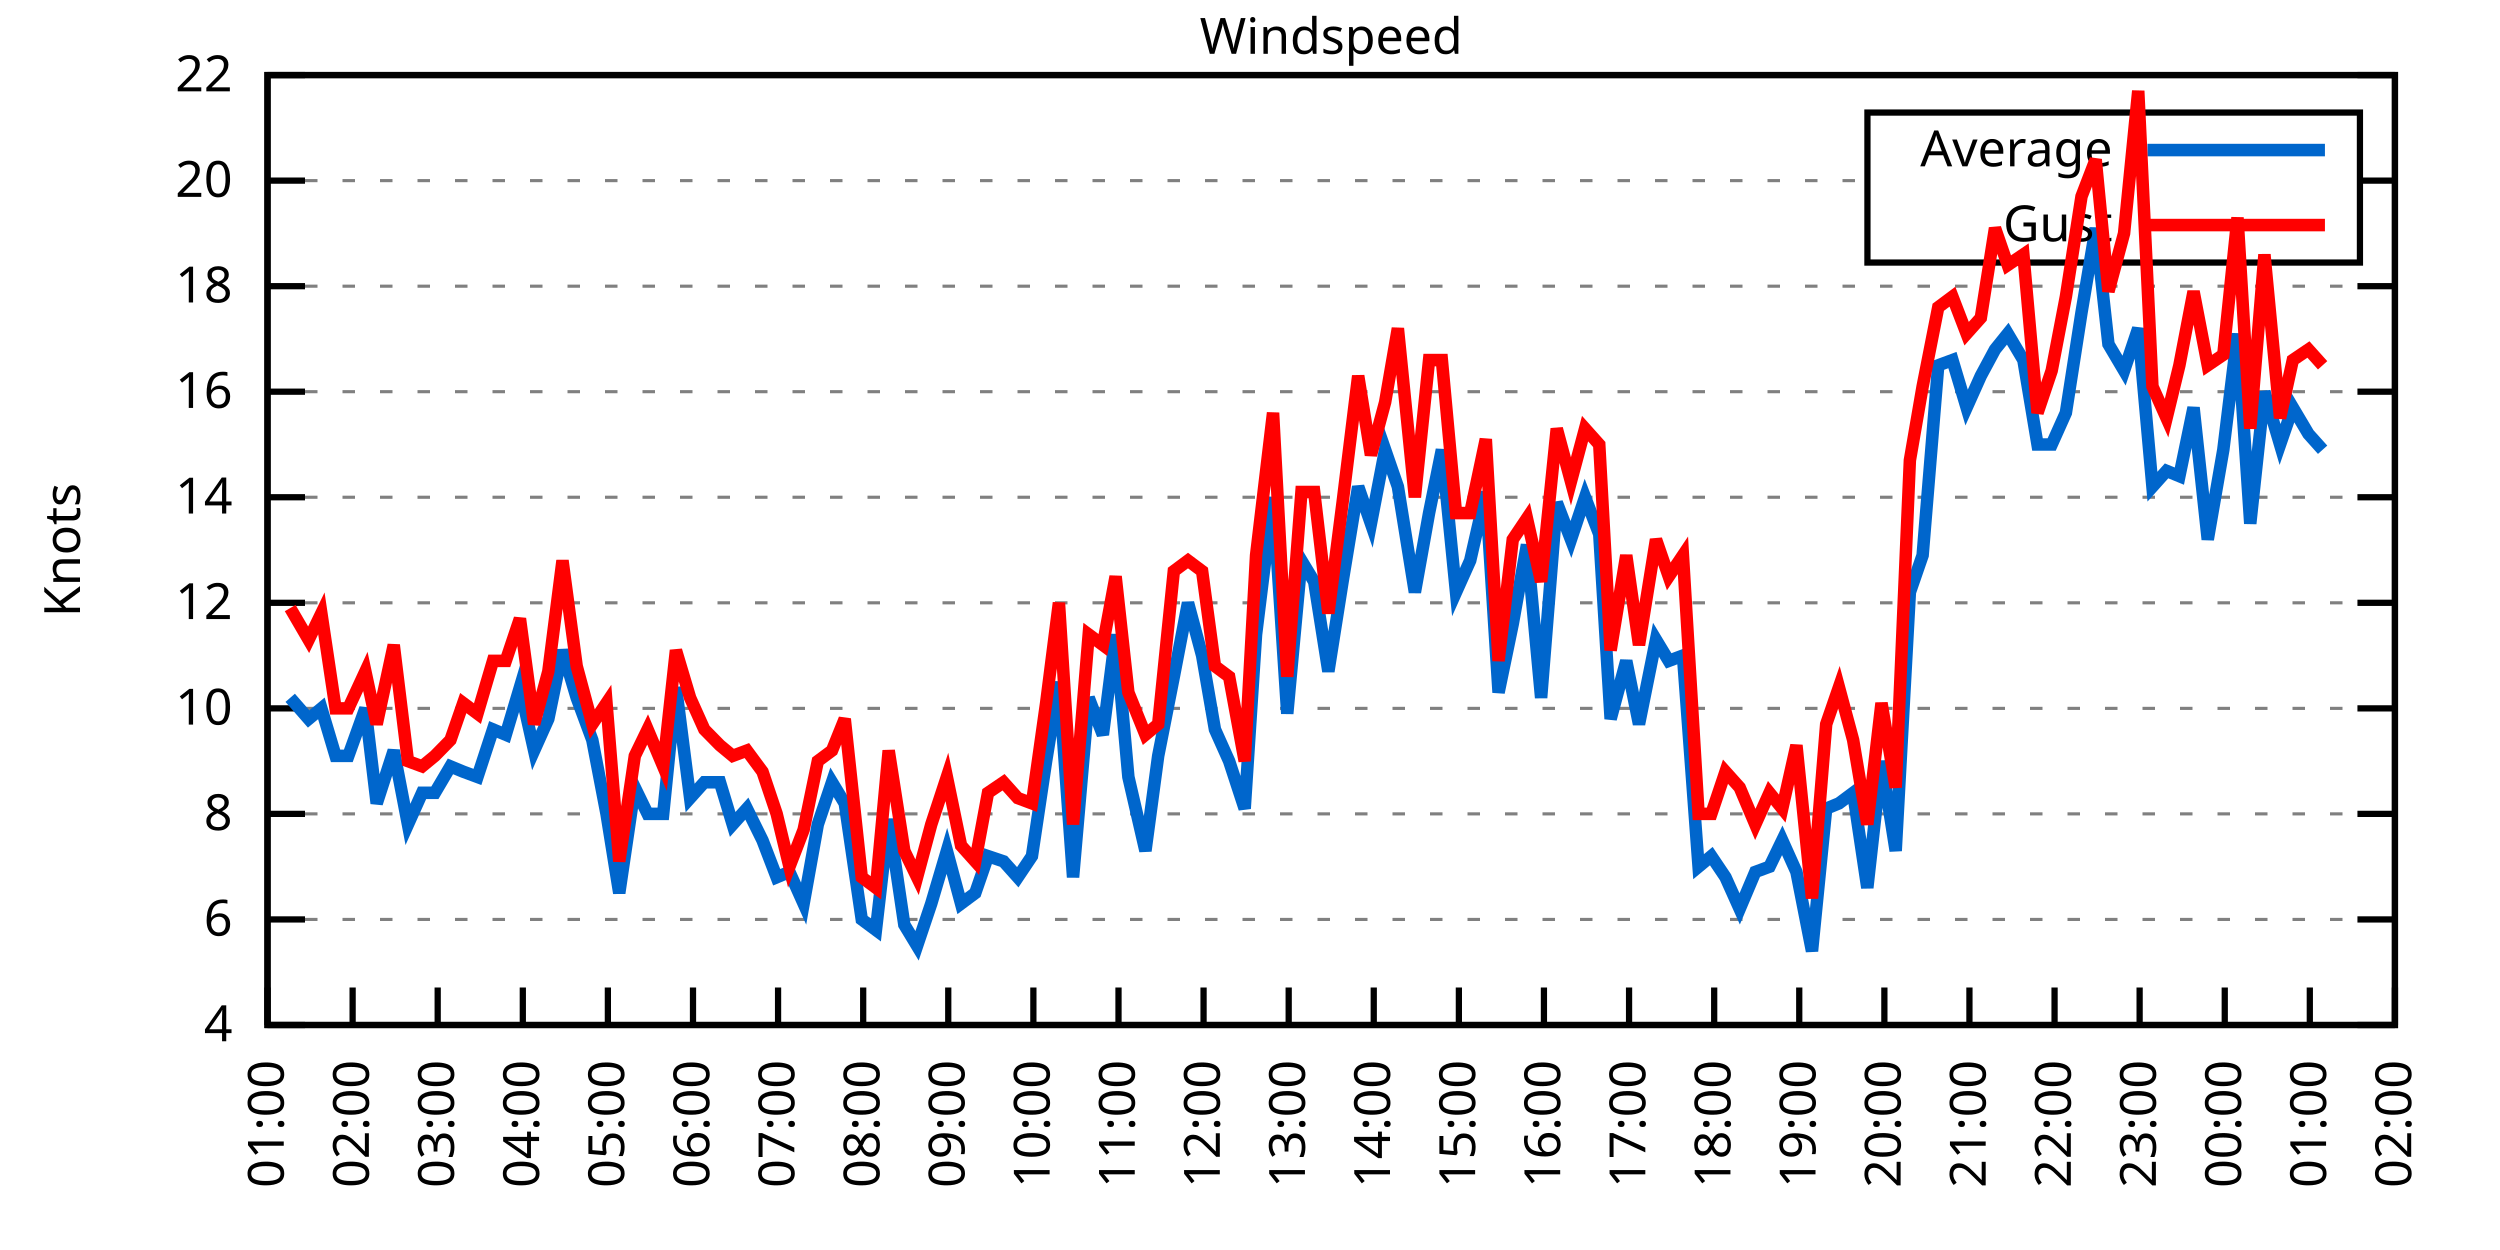
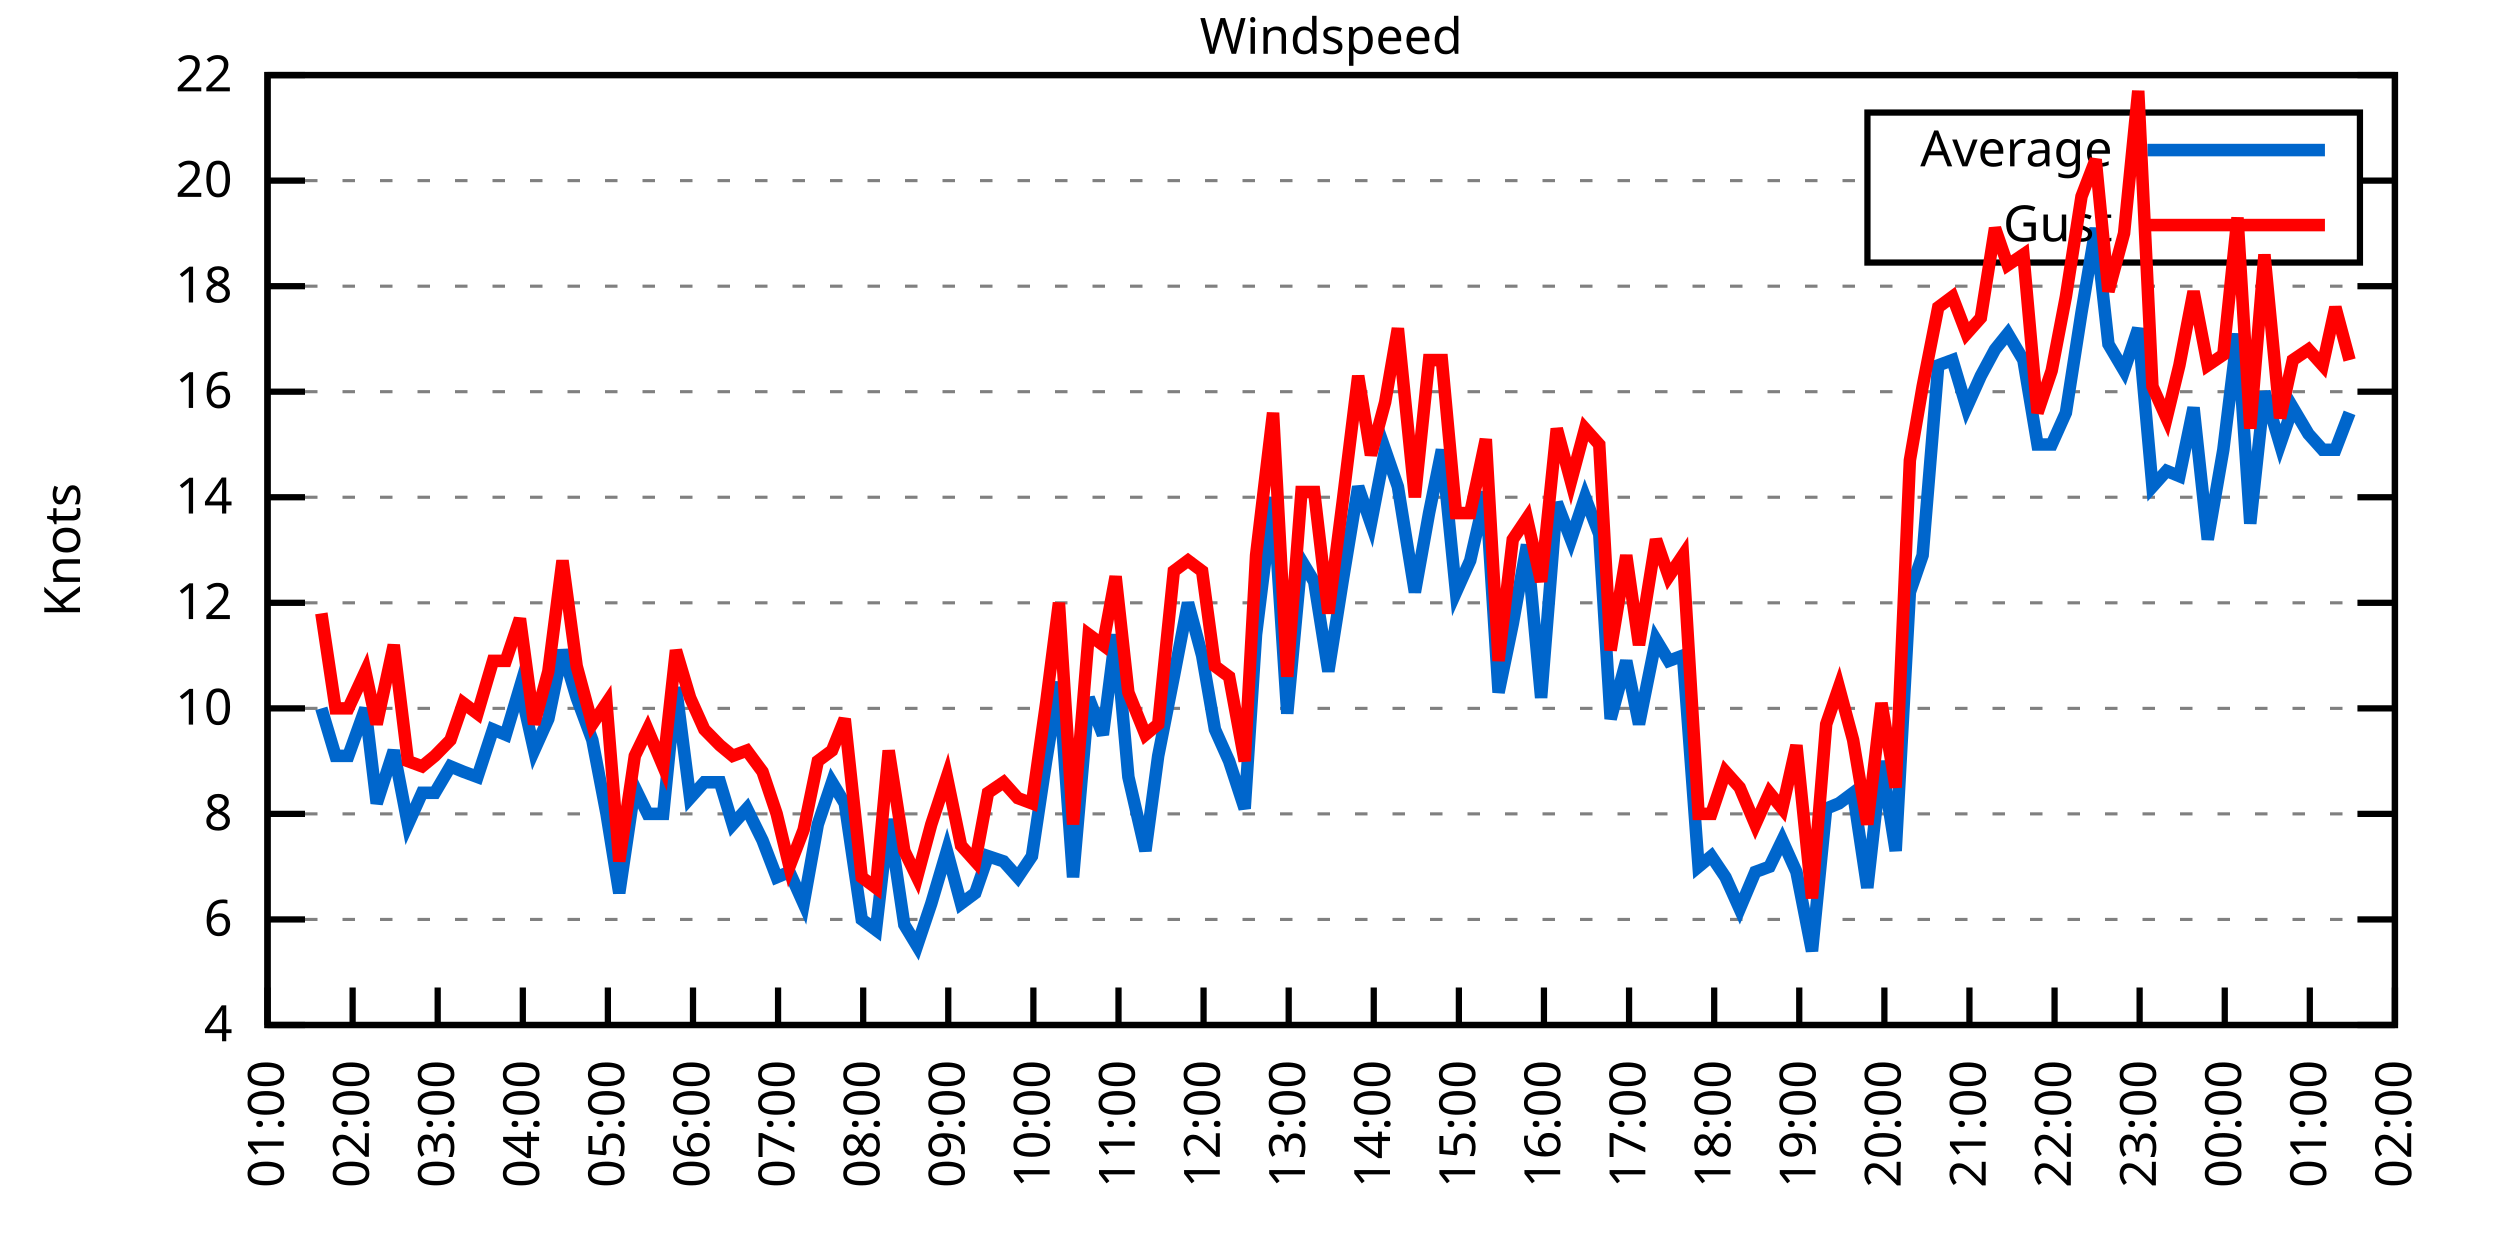
<svg xmlns="http://www.w3.org/2000/svg" xmlns:xlink="http://www.w3.org/1999/xlink" width="400" height="200" viewBox="0 0 400 200">
  <g id="gnuplot_canvas">
    <rect x="0" y="0" width="400" height="200" fill="none" />
    <defs>
      <circle id="gpDot" r="0.5" stroke-width="0.5" stroke="currentColor" />
      <path id="gpPt0" stroke-width="0.333" stroke="currentColor" d="M-1,0 h2 M0,-1 v2" />
      <path id="gpPt1" stroke-width="0.333" stroke="currentColor" d="M-1,-1 L1,1 M1,-1 L-1,1" />
      <path id="gpPt2" stroke-width="0.333" stroke="currentColor" d="M-1,0 L1,0 M0,-1 L0,1 M-1,-1 L1,1 M-1,1 L1,-1" />
      <rect id="gpPt3" stroke-width="0.333" stroke="currentColor" x="-1" y="-1" width="2" height="2" />
      <rect id="gpPt4" stroke-width="0.333" stroke="currentColor" fill="currentColor" x="-1" y="-1" width="2" height="2" />
      <circle id="gpPt5" stroke-width="0.333" stroke="currentColor" cx="0" cy="0" r="1" />
      <use xlink:href="#gpPt5" id="gpPt6" fill="currentColor" stroke="none" />
      <path id="gpPt7" stroke-width="0.333" stroke="currentColor" d="M0,-1.33 L-1.33,0.67 L1.33,0.67 z" />
      <use xlink:href="#gpPt7" id="gpPt8" fill="currentColor" stroke="none" />
      <use xlink:href="#gpPt7" id="gpPt9" stroke="currentColor" transform="rotate(180)" />
      <use xlink:href="#gpPt9" id="gpPt10" fill="currentColor" stroke="none" />
      <use xlink:href="#gpPt3" id="gpPt11" stroke="currentColor" transform="rotate(45)" />
      <use xlink:href="#gpPt11" id="gpPt12" fill="currentColor" stroke="none" />
      <path id="gpPt13" stroke-width="0.333" stroke="currentColor" d="M0,1.330 L1.265,0.411 L0.782,-1.067 L-0.782,-1.076 L-1.265,0.411 z" />
      <use xlink:href="#gpPt13" id="gpPt14" fill="currentColor" stroke="none" />
      <filter id="textbox" filterUnits="objectBoundingBox" x="0" y="0" height="1" width="1">
        <feFlood flood-color="white" flood-opacity="1" result="bgnd" />
        <feComposite in="SourceGraphic" in2="bgnd" operator="atop" />
      </filter>
      <filter id="greybox" filterUnits="objectBoundingBox" x="0" y="0" height="1" width="1">
        <feFlood flood-color="lightgrey" flood-opacity="1" result="grey" />
        <feComposite in="SourceGraphic" in2="grey" operator="atop" />
      </filter>
    </defs>
    <g fill="none" color="white" stroke="currentColor" stroke-width="1.00" stroke-linecap="butt" stroke-linejoin="miter">
</g>
    <g fill="none" color="black" stroke="currentColor" stroke-width="1.00" stroke-linecap="butt" stroke-linejoin="miter">
      <g stroke="none" shape-rendering="crispEdges">
        <polygon fill="rgb(255, 255, 255)" points="42.80,164.00 383.18,164.00 383.18,12.02 42.80,12.02 " />
      </g>
    </g>
    <g fill="none" color="black" stroke="currentColor" stroke-width="1.00" stroke-linecap="butt" stroke-linejoin="miter">
</g>
    <g fill="none" color="black" stroke="black" stroke-width="0.50" stroke-linecap="butt" stroke-linejoin="miter">
</g>
    <g fill="none" color="gray" stroke="currentColor" stroke-width="0.50" stroke-linecap="butt" stroke-linejoin="miter">
      <path stroke="gray" stroke-dasharray="2,4" class="gridline" d="M42.80,164.00 L383.19,164.00  " />
    </g>
    <g fill="none" color="gray" stroke="gray" stroke-width="1.00" stroke-linecap="butt" stroke-linejoin="miter">
</g>
    <g fill="none" color="black" stroke="currentColor" stroke-width="1.00" stroke-linecap="butt" stroke-linejoin="miter">
      <path stroke="black" d="M42.80,164.00 L48.80,164.00 M383.19,164.00 L377.19,164.00  " />
      <g transform="translate(37.20,166.60)" stroke="none" fill="black" font-family="Sans" font-size="8.00" text-anchor="end">
        <text>
          <tspan font-family="Sans"> 4</tspan>
        </text>
      </g>
    </g>
    <g fill="none" color="black" stroke="currentColor" stroke-width="1.00" stroke-linecap="butt" stroke-linejoin="miter">
</g>
    <g fill="none" color="black" stroke="black" stroke-width="0.50" stroke-linecap="butt" stroke-linejoin="miter">
</g>
    <g fill="none" color="gray" stroke="currentColor" stroke-width="0.50" stroke-linecap="butt" stroke-linejoin="miter">
      <path stroke="gray" stroke-dasharray="2,4" class="gridline" d="M42.80,147.11 L383.19,147.11  " />
    </g>
    <g fill="none" color="gray" stroke="gray" stroke-width="1.00" stroke-linecap="butt" stroke-linejoin="miter">
</g>
    <g fill="none" color="black" stroke="currentColor" stroke-width="1.00" stroke-linecap="butt" stroke-linejoin="miter">
      <path stroke="black" d="M42.80,147.11 L48.80,147.11 M383.19,147.11 L377.19,147.11  " />
      <g transform="translate(37.20,149.71)" stroke="none" fill="black" font-family="Sans" font-size="8.00" text-anchor="end">
        <text>
          <tspan font-family="Sans"> 6</tspan>
        </text>
      </g>
    </g>
    <g fill="none" color="black" stroke="currentColor" stroke-width="1.00" stroke-linecap="butt" stroke-linejoin="miter">
</g>
    <g fill="none" color="black" stroke="black" stroke-width="0.50" stroke-linecap="butt" stroke-linejoin="miter">
</g>
    <g fill="none" color="gray" stroke="currentColor" stroke-width="0.50" stroke-linecap="butt" stroke-linejoin="miter">
      <path stroke="gray" stroke-dasharray="2,4" class="gridline" d="M42.80,130.22 L383.19,130.22  " />
    </g>
    <g fill="none" color="gray" stroke="gray" stroke-width="1.00" stroke-linecap="butt" stroke-linejoin="miter">
</g>
    <g fill="none" color="black" stroke="currentColor" stroke-width="1.00" stroke-linecap="butt" stroke-linejoin="miter">
      <path stroke="black" d="M42.80,130.22 L48.80,130.22 M383.19,130.22 L377.19,130.22  " />
      <g transform="translate(37.20,132.82)" stroke="none" fill="black" font-family="Sans" font-size="8.00" text-anchor="end">
        <text>
          <tspan font-family="Sans"> 8</tspan>
        </text>
      </g>
    </g>
    <g fill="none" color="black" stroke="currentColor" stroke-width="1.00" stroke-linecap="butt" stroke-linejoin="miter">
</g>
    <g fill="none" color="black" stroke="black" stroke-width="0.50" stroke-linecap="butt" stroke-linejoin="miter">
</g>
    <g fill="none" color="gray" stroke="currentColor" stroke-width="0.50" stroke-linecap="butt" stroke-linejoin="miter">
      <path stroke="gray" stroke-dasharray="2,4" class="gridline" d="M42.80,113.34 L383.19,113.34  " />
    </g>
    <g fill="none" color="gray" stroke="gray" stroke-width="1.00" stroke-linecap="butt" stroke-linejoin="miter">
</g>
    <g fill="none" color="black" stroke="currentColor" stroke-width="1.00" stroke-linecap="butt" stroke-linejoin="miter">
      <path stroke="black" d="M42.80,113.34 L48.80,113.34 M383.19,113.34 L377.19,113.34  " />
      <g transform="translate(37.20,115.94)" stroke="none" fill="black" font-family="Sans" font-size="8.00" text-anchor="end">
        <text>
          <tspan font-family="Sans"> 10</tspan>
        </text>
      </g>
    </g>
    <g fill="none" color="black" stroke="currentColor" stroke-width="1.00" stroke-linecap="butt" stroke-linejoin="miter">
</g>
    <g fill="none" color="black" stroke="black" stroke-width="0.50" stroke-linecap="butt" stroke-linejoin="miter">
</g>
    <g fill="none" color="gray" stroke="currentColor" stroke-width="0.50" stroke-linecap="butt" stroke-linejoin="miter">
      <path stroke="gray" stroke-dasharray="2,4" class="gridline" d="M42.80,96.45 L383.19,96.45  " />
    </g>
    <g fill="none" color="gray" stroke="gray" stroke-width="1.00" stroke-linecap="butt" stroke-linejoin="miter">
</g>
    <g fill="none" color="black" stroke="currentColor" stroke-width="1.00" stroke-linecap="butt" stroke-linejoin="miter">
      <path stroke="black" d="M42.80,96.45 L48.80,96.45 M383.19,96.45 L377.19,96.45  " />
      <g transform="translate(37.20,99.05)" stroke="none" fill="black" font-family="Sans" font-size="8.00" text-anchor="end">
        <text>
          <tspan font-family="Sans"> 12</tspan>
        </text>
      </g>
    </g>
    <g fill="none" color="black" stroke="currentColor" stroke-width="1.00" stroke-linecap="butt" stroke-linejoin="miter">
</g>
    <g fill="none" color="black" stroke="black" stroke-width="0.50" stroke-linecap="butt" stroke-linejoin="miter">
</g>
    <g fill="none" color="gray" stroke="currentColor" stroke-width="0.50" stroke-linecap="butt" stroke-linejoin="miter">
      <path stroke="gray" stroke-dasharray="2,4" class="gridline" d="M42.80,79.56 L383.19,79.56  " />
    </g>
    <g fill="none" color="gray" stroke="gray" stroke-width="1.00" stroke-linecap="butt" stroke-linejoin="miter">
</g>
    <g fill="none" color="black" stroke="currentColor" stroke-width="1.00" stroke-linecap="butt" stroke-linejoin="miter">
      <path stroke="black" d="M42.80,79.56 L48.80,79.56 M383.19,79.56 L377.19,79.56  " />
      <g transform="translate(37.20,82.16)" stroke="none" fill="black" font-family="Sans" font-size="8.00" text-anchor="end">
        <text>
          <tspan font-family="Sans"> 14</tspan>
        </text>
      </g>
    </g>
    <g fill="none" color="black" stroke="currentColor" stroke-width="1.00" stroke-linecap="butt" stroke-linejoin="miter">
</g>
    <g fill="none" color="black" stroke="black" stroke-width="0.50" stroke-linecap="butt" stroke-linejoin="miter">
</g>
    <g fill="none" color="gray" stroke="currentColor" stroke-width="0.50" stroke-linecap="butt" stroke-linejoin="miter">
      <path stroke="gray" stroke-dasharray="2,4" class="gridline" d="M42.80,62.67 L383.19,62.67  " />
    </g>
    <g fill="none" color="gray" stroke="gray" stroke-width="1.00" stroke-linecap="butt" stroke-linejoin="miter">
</g>
    <g fill="none" color="black" stroke="currentColor" stroke-width="1.00" stroke-linecap="butt" stroke-linejoin="miter">
      <path stroke="black" d="M42.80,62.67 L48.80,62.67 M383.19,62.67 L377.19,62.67  " />
      <g transform="translate(37.20,65.27)" stroke="none" fill="black" font-family="Sans" font-size="8.00" text-anchor="end">
        <text>
          <tspan font-family="Sans"> 16</tspan>
        </text>
      </g>
    </g>
    <g fill="none" color="black" stroke="currentColor" stroke-width="1.00" stroke-linecap="butt" stroke-linejoin="miter">
</g>
    <g fill="none" color="black" stroke="black" stroke-width="0.50" stroke-linecap="butt" stroke-linejoin="miter">
</g>
    <g fill="none" color="gray" stroke="currentColor" stroke-width="0.50" stroke-linecap="butt" stroke-linejoin="miter">
      <path stroke="gray" stroke-dasharray="2,4" class="gridline" d="M42.80,45.79 L383.19,45.79  " />
    </g>
    <g fill="none" color="gray" stroke="gray" stroke-width="1.00" stroke-linecap="butt" stroke-linejoin="miter">
</g>
    <g fill="none" color="black" stroke="currentColor" stroke-width="1.00" stroke-linecap="butt" stroke-linejoin="miter">
      <path stroke="black" d="M42.80,45.79 L48.80,45.79 M383.19,45.79 L377.19,45.79  " />
      <g transform="translate(37.20,48.39)" stroke="none" fill="black" font-family="Sans" font-size="8.00" text-anchor="end">
        <text>
          <tspan font-family="Sans"> 18</tspan>
        </text>
      </g>
    </g>
    <g fill="none" color="black" stroke="currentColor" stroke-width="1.00" stroke-linecap="butt" stroke-linejoin="miter">
</g>
    <g fill="none" color="black" stroke="black" stroke-width="0.50" stroke-linecap="butt" stroke-linejoin="miter">
</g>
    <g fill="none" color="gray" stroke="currentColor" stroke-width="0.50" stroke-linecap="butt" stroke-linejoin="miter">
      <path stroke="gray" stroke-dasharray="2,4" class="gridline" d="M42.80,28.90 L298.79,28.90 M377.59,28.90 L383.19,28.90  " />
    </g>
    <g fill="none" color="gray" stroke="gray" stroke-width="1.00" stroke-linecap="butt" stroke-linejoin="miter">
</g>
    <g fill="none" color="black" stroke="currentColor" stroke-width="1.00" stroke-linecap="butt" stroke-linejoin="miter">
      <path stroke="black" d="M42.80,28.90 L48.80,28.90 M383.19,28.90 L377.19,28.90  " />
      <g transform="translate(37.20,31.50)" stroke="none" fill="black" font-family="Sans" font-size="8.00" text-anchor="end">
        <text>
          <tspan font-family="Sans"> 20</tspan>
        </text>
      </g>
    </g>
    <g fill="none" color="black" stroke="currentColor" stroke-width="1.00" stroke-linecap="butt" stroke-linejoin="miter">
</g>
    <g fill="none" color="black" stroke="black" stroke-width="0.50" stroke-linecap="butt" stroke-linejoin="miter">
</g>
    <g fill="none" color="gray" stroke="currentColor" stroke-width="0.50" stroke-linecap="butt" stroke-linejoin="miter">
      <path stroke="gray" stroke-dasharray="2,4" class="gridline" d="M42.80,12.01 L383.19,12.01  " />
    </g>
    <g fill="none" color="gray" stroke="gray" stroke-width="1.00" stroke-linecap="butt" stroke-linejoin="miter">
</g>
    <g fill="none" color="black" stroke="currentColor" stroke-width="1.00" stroke-linecap="butt" stroke-linejoin="miter">
      <path stroke="black" d="M42.80,12.01 L48.80,12.01 M383.19,12.01 L377.19,12.01  " />
      <g transform="translate(37.20,14.61)" stroke="none" fill="black" font-family="Sans" font-size="8.00" text-anchor="end">
        <text>
          <tspan font-family="Sans"> 22</tspan>
        </text>
      </g>
    </g>
    <g fill="none" color="black" stroke="currentColor" stroke-width="1.00" stroke-linecap="butt" stroke-linejoin="miter">
      <path stroke="black" d="M42.80,164.00 L42.80,158.00  " />
      <g transform="translate(45.40,169.60) rotate(270.00)" stroke="none" fill="black" font-family="Sans" font-size="8.00" text-anchor="end">
        <text>
          <tspan font-family="Sans">01:00</tspan>
        </text>
      </g>
    </g>
    <g fill="none" color="black" stroke="currentColor" stroke-width="1.00" stroke-linecap="butt" stroke-linejoin="miter">
      <path stroke="black" d="M56.42,164.00 L56.42,158.00  " />
      <g transform="translate(59.02,169.60) rotate(270.00)" stroke="none" fill="black" font-family="Sans" font-size="8.00" text-anchor="end">
        <text>
          <tspan font-family="Sans">02:00</tspan>
        </text>
      </g>
    </g>
    <g fill="none" color="black" stroke="currentColor" stroke-width="1.00" stroke-linecap="butt" stroke-linejoin="miter">
      <path stroke="black" d="M70.03,164.00 L70.03,158.00  " />
      <g transform="translate(72.63,169.60) rotate(270.00)" stroke="none" fill="black" font-family="Sans" font-size="8.00" text-anchor="end">
        <text>
          <tspan font-family="Sans">03:00</tspan>
        </text>
      </g>
    </g>
    <g fill="none" color="black" stroke="currentColor" stroke-width="1.00" stroke-linecap="butt" stroke-linejoin="miter">
      <path stroke="black" d="M83.65,164.00 L83.65,158.00  " />
      <g transform="translate(86.25,169.60) rotate(270.00)" stroke="none" fill="black" font-family="Sans" font-size="8.00" text-anchor="end">
        <text>
          <tspan font-family="Sans">04:00</tspan>
        </text>
      </g>
    </g>
    <g fill="none" color="black" stroke="currentColor" stroke-width="1.00" stroke-linecap="butt" stroke-linejoin="miter">
      <path stroke="black" d="M97.26,164.00 L97.26,158.00  " />
      <g transform="translate(99.86,169.60) rotate(270.00)" stroke="none" fill="black" font-family="Sans" font-size="8.00" text-anchor="end">
        <text>
          <tspan font-family="Sans">05:00</tspan>
        </text>
      </g>
    </g>
    <g fill="none" color="black" stroke="currentColor" stroke-width="1.00" stroke-linecap="butt" stroke-linejoin="miter">
      <path stroke="black" d="M110.88,164.00 L110.88,158.00  " />
      <g transform="translate(113.48,169.60) rotate(270.00)" stroke="none" fill="black" font-family="Sans" font-size="8.00" text-anchor="end">
        <text>
          <tspan font-family="Sans">06:00</tspan>
        </text>
      </g>
    </g>
    <g fill="none" color="black" stroke="currentColor" stroke-width="1.00" stroke-linecap="butt" stroke-linejoin="miter">
      <path stroke="black" d="M124.49,164.00 L124.49,158.00  " />
      <g transform="translate(127.09,169.60) rotate(270.00)" stroke="none" fill="black" font-family="Sans" font-size="8.00" text-anchor="end">
        <text>
          <tspan font-family="Sans">07:00</tspan>
        </text>
      </g>
    </g>
    <g fill="none" color="black" stroke="currentColor" stroke-width="1.00" stroke-linecap="butt" stroke-linejoin="miter">
      <path stroke="black" d="M138.11,164.00 L138.11,158.00  " />
      <g transform="translate(140.71,169.60) rotate(270.00)" stroke="none" fill="black" font-family="Sans" font-size="8.00" text-anchor="end">
        <text>
          <tspan font-family="Sans">08:00</tspan>
        </text>
      </g>
    </g>
    <g fill="none" color="black" stroke="currentColor" stroke-width="1.00" stroke-linecap="butt" stroke-linejoin="miter">
      <path stroke="black" d="M151.72,164.00 L151.72,158.00  " />
      <g transform="translate(154.32,169.60) rotate(270.00)" stroke="none" fill="black" font-family="Sans" font-size="8.00" text-anchor="end">
        <text>
          <tspan font-family="Sans">09:00</tspan>
        </text>
      </g>
    </g>
    <g fill="none" color="black" stroke="currentColor" stroke-width="1.00" stroke-linecap="butt" stroke-linejoin="miter">
      <path stroke="black" d="M165.34,164.00 L165.34,158.00  " />
      <g transform="translate(167.94,169.60) rotate(270.00)" stroke="none" fill="black" font-family="Sans" font-size="8.00" text-anchor="end">
        <text>
          <tspan font-family="Sans">10:00</tspan>
        </text>
      </g>
    </g>
    <g fill="none" color="black" stroke="currentColor" stroke-width="1.00" stroke-linecap="butt" stroke-linejoin="miter">
      <path stroke="black" d="M178.96,164.00 L178.96,158.00  " />
      <g transform="translate(181.56,169.60) rotate(270.00)" stroke="none" fill="black" font-family="Sans" font-size="8.00" text-anchor="end">
        <text>
          <tspan font-family="Sans">11:00</tspan>
        </text>
      </g>
    </g>
    <g fill="none" color="black" stroke="currentColor" stroke-width="1.00" stroke-linecap="butt" stroke-linejoin="miter">
      <path stroke="black" d="M192.57,164.00 L192.57,158.00  " />
      <g transform="translate(195.17,169.60) rotate(270.00)" stroke="none" fill="black" font-family="Sans" font-size="8.00" text-anchor="end">
        <text>
          <tspan font-family="Sans">12:00</tspan>
        </text>
      </g>
    </g>
    <g fill="none" color="black" stroke="currentColor" stroke-width="1.00" stroke-linecap="butt" stroke-linejoin="miter">
      <path stroke="black" d="M206.19,164.00 L206.19,158.00  " />
      <g transform="translate(208.79,169.60) rotate(270.00)" stroke="none" fill="black" font-family="Sans" font-size="8.00" text-anchor="end">
        <text>
          <tspan font-family="Sans">13:00</tspan>
        </text>
      </g>
    </g>
    <g fill="none" color="black" stroke="currentColor" stroke-width="1.00" stroke-linecap="butt" stroke-linejoin="miter">
      <path stroke="black" d="M219.80,164.00 L219.80,158.00  " />
      <g transform="translate(222.40,169.60) rotate(270.00)" stroke="none" fill="black" font-family="Sans" font-size="8.00" text-anchor="end">
        <text>
          <tspan font-family="Sans">14:00</tspan>
        </text>
      </g>
    </g>
    <g fill="none" color="black" stroke="currentColor" stroke-width="1.00" stroke-linecap="butt" stroke-linejoin="miter">
      <path stroke="black" d="M233.42,164.00 L233.42,158.00  " />
      <g transform="translate(236.02,169.60) rotate(270.00)" stroke="none" fill="black" font-family="Sans" font-size="8.00" text-anchor="end">
        <text>
          <tspan font-family="Sans">15:00</tspan>
        </text>
      </g>
    </g>
    <g fill="none" color="black" stroke="currentColor" stroke-width="1.00" stroke-linecap="butt" stroke-linejoin="miter">
      <path stroke="black" d="M247.03,164.00 L247.03,158.00  " />
      <g transform="translate(249.63,169.60) rotate(270.00)" stroke="none" fill="black" font-family="Sans" font-size="8.00" text-anchor="end">
        <text>
          <tspan font-family="Sans">16:00</tspan>
        </text>
      </g>
    </g>
    <g fill="none" color="black" stroke="currentColor" stroke-width="1.00" stroke-linecap="butt" stroke-linejoin="miter">
      <path stroke="black" d="M260.65,164.00 L260.65,158.00  " />
      <g transform="translate(263.25,169.60) rotate(270.00)" stroke="none" fill="black" font-family="Sans" font-size="8.00" text-anchor="end">
        <text>
          <tspan font-family="Sans">17:00</tspan>
        </text>
      </g>
    </g>
    <g fill="none" color="black" stroke="currentColor" stroke-width="1.00" stroke-linecap="butt" stroke-linejoin="miter">
      <path stroke="black" d="M274.27,164.00 L274.27,158.00  " />
      <g transform="translate(276.87,169.60) rotate(270.00)" stroke="none" fill="black" font-family="Sans" font-size="8.00" text-anchor="end">
        <text>
          <tspan font-family="Sans">18:00</tspan>
        </text>
      </g>
    </g>
    <g fill="none" color="black" stroke="currentColor" stroke-width="1.00" stroke-linecap="butt" stroke-linejoin="miter">
      <path stroke="black" d="M287.88,164.00 L287.88,158.00  " />
      <g transform="translate(290.48,169.60) rotate(270.00)" stroke="none" fill="black" font-family="Sans" font-size="8.00" text-anchor="end">
        <text>
          <tspan font-family="Sans">19:00</tspan>
        </text>
      </g>
    </g>
    <g fill="none" color="black" stroke="currentColor" stroke-width="1.00" stroke-linecap="butt" stroke-linejoin="miter">
      <path stroke="black" d="M301.50,164.00 L301.50,158.00  " />
      <g transform="translate(304.10,169.60) rotate(270.00)" stroke="none" fill="black" font-family="Sans" font-size="8.00" text-anchor="end">
        <text>
          <tspan font-family="Sans">20:00</tspan>
        </text>
      </g>
    </g>
    <g fill="none" color="black" stroke="currentColor" stroke-width="1.00" stroke-linecap="butt" stroke-linejoin="miter">
      <path stroke="black" d="M315.11,164.00 L315.11,158.00  " />
      <g transform="translate(317.71,169.60) rotate(270.00)" stroke="none" fill="black" font-family="Sans" font-size="8.00" text-anchor="end">
        <text>
          <tspan font-family="Sans">21:00</tspan>
        </text>
      </g>
    </g>
    <g fill="none" color="black" stroke="currentColor" stroke-width="1.00" stroke-linecap="butt" stroke-linejoin="miter">
      <path stroke="black" d="M328.73,164.00 L328.73,158.00  " />
      <g transform="translate(331.33,169.60) rotate(270.00)" stroke="none" fill="black" font-family="Sans" font-size="8.00" text-anchor="end">
        <text>
          <tspan font-family="Sans">22:00</tspan>
        </text>
      </g>
    </g>
    <g fill="none" color="black" stroke="currentColor" stroke-width="1.00" stroke-linecap="butt" stroke-linejoin="miter">
      <path stroke="black" d="M342.34,164.00 L342.34,158.00  " />
      <g transform="translate(344.94,169.60) rotate(270.00)" stroke="none" fill="black" font-family="Sans" font-size="8.00" text-anchor="end">
        <text>
          <tspan font-family="Sans">23:00</tspan>
        </text>
      </g>
    </g>
    <g fill="none" color="black" stroke="currentColor" stroke-width="1.00" stroke-linecap="butt" stroke-linejoin="miter">
      <path stroke="black" d="M355.96,164.00 L355.96,158.00  " />
      <g transform="translate(358.56,169.60) rotate(270.00)" stroke="none" fill="black" font-family="Sans" font-size="8.00" text-anchor="end">
        <text>
          <tspan font-family="Sans">00:00</tspan>
        </text>
      </g>
    </g>
    <g fill="none" color="black" stroke="currentColor" stroke-width="1.00" stroke-linecap="butt" stroke-linejoin="miter">
      <path stroke="black" d="M369.57,164.00 L369.57,158.00  " />
      <g transform="translate(372.17,169.60) rotate(270.00)" stroke="none" fill="black" font-family="Sans" font-size="8.00" text-anchor="end">
        <text>
          <tspan font-family="Sans">01:00</tspan>
        </text>
      </g>
    </g>
    <g fill="none" color="black" stroke="currentColor" stroke-width="1.00" stroke-linecap="butt" stroke-linejoin="miter">
      <path stroke="black" d="M383.19,164.00 L383.19,158.00  " />
      <g transform="translate(385.79,169.60) rotate(270.00)" stroke="none" fill="black" font-family="Sans" font-size="8.00" text-anchor="end">
        <text>
          <tspan font-family="Sans">02:00</tspan>
        </text>
      </g>
    </g>
    <g fill="none" color="black" stroke="currentColor" stroke-width="1.00" stroke-linecap="butt" stroke-linejoin="miter">
</g>
    <g fill="none" color="black" stroke="currentColor" stroke-width="1.00" stroke-linecap="butt" stroke-linejoin="miter">
      <path stroke="black" d="M42.80,12.01 L42.80,164.00 L383.19,164.00 L383.19,12.01 L42.80,12.01 Z  " />
    </g>
    <g fill="none" color="black" stroke="currentColor" stroke-width="1.00" stroke-linecap="butt" stroke-linejoin="miter">
</g>
    <g fill="none" color="black" stroke="currentColor" stroke-width="1.00" stroke-linecap="butt" stroke-linejoin="miter">
      <path stroke="black" d="M298.79,42.01 L298.79,18.01 L377.59,18.01 L377.59,42.01 L298.79,42.01 Z  " />
    </g>
    <g id="Windspeed_plot_1">
      <g fill="none" color="white" stroke="black" stroke-width="2.00" stroke-linecap="butt" stroke-linejoin="miter">
</g>
      <g fill="none" color="black" stroke="currentColor" stroke-width="2.00" stroke-linecap="butt" stroke-linejoin="miter">
        <g transform="translate(337.99,26.61)" stroke="none" fill="black" font-family="Sans" font-size="8.00" text-anchor="end">
          <text>
            <tspan font-family="Sans">Average</tspan>
          </text>
        </g>
      </g>
      <g fill="none" color="black" stroke="currentColor" stroke-width="2.00" stroke-linecap="butt" stroke-linejoin="miter">
-         <path stroke="rgb(  0, 102, 204)" d="M343.59,24.01 L371.99,24.01 M46.43,111.65 L49.38,115.03 L51.42,113.34 L53.69,120.94 L55.73,120.94 L58.46,113.34   L60.27,128.54 L63.00,120.09 L65.27,131.91 L67.54,126.85 L69.58,126.85 L72.07,122.62 L74.12,123.47 L76.39,124.31   L78.88,116.71 L80.92,117.56 L83.19,109.96 L85.46,120.09 L87.73,115.03 L90.00,104.05 L92.27,111.65 L94.77,118.40   L97.04,130.22 L99.08,142.89 L101.57,126.00 L103.62,130.22 L106.11,130.22 L108.15,109.96 L110.42,127.69 L112.69,125.16   L115.19,125.16 L117.23,131.91 L119.50,129.38 L122.00,134.45 L124.27,140.36 L126.31,139.51 L128.58,144.58 L130.85,131.91   L133.12,125.16 L135.16,128.54 L137.88,147.11 L140.15,148.80 L142.19,131.07 L144.69,147.96 L146.73,151.33 L149.00,144.58   L151.50,136.14 L153.77,144.58 L156.04,142.89 L158.08,136.98 L160.57,137.82 L162.84,140.36 L165.11,136.98 L167.38,121.78   L169.43,109.11 L171.69,140.36 L174.19,111.65 L176.46,117.56 L178.50,101.52 L180.54,124.31 L183.27,136.14 L185.31,120.94   L187.81,108.27 L190.08,96.45 L192.34,104.89 L194.39,116.71 L196.66,121.78 L199.15,129.38 L200.97,101.52 L203.69,79.56   L205.96,114.18 L208.23,89.69 L210.27,93.07 L212.54,107.43 L214.81,93.07 L217.31,77.87 L219.35,83.78 L221.62,71.96   L223.66,77.87 L226.38,94.76 L228.65,82.09 L230.70,71.96 L232.96,94.76 L235.23,89.69 L237.73,78.72 L239.77,110.80   L242.04,99.83 L244.31,87.16 L246.58,111.65 L249.08,80.41 L251.35,86.32 L253.61,79.56 L255.88,85.47 L257.70,115.03   L260.20,105.74 L262.24,115.87 L264.96,102.36 L267.00,105.74 L269.27,104.89 L271.77,138.67 L273.81,136.98 L276.08,140.36   L278.35,145.42 L280.85,139.51 L283.12,138.67 L285.16,134.45 L287.43,139.51 L289.92,152.18 L292.19,129.38 L294.23,128.54   L296.50,126.85 L298.77,142.05 L301.04,121.78 L303.31,136.14 L305.58,94.76 L307.62,88.85 L310.12,58.45 L312.39,57.61   L314.66,65.21 L316.93,60.14 L319.20,55.92 L321.24,53.39 L323.74,57.61 L326.00,71.12 L328.27,71.12 L330.54,66.05   L333.04,50.01 L335.31,36.50 L337.35,55.07 L339.85,59.30 L342.12,52.54 L344.39,77.87 L346.65,75.34 L348.70,76.18   L350.97,65.21 L353.24,86.32 L355.73,71.96 L358.00,53.39 L360.04,83.78 L362.31,62.67 L364.81,71.12 L366.85,65.21   L369.35,69.43 L371.62,71.96  " />
+         <path stroke="rgb(  0, 102, 204)" d="M343.59,24.01 L371.99,24.01 M51.42,113.34 L53.69,120.94 L55.73,120.94 L58.46,113.34 L60.27,128.54 L63.00,120.09   L65.27,131.91 L67.54,126.85 L69.58,126.85 L72.07,122.62 L74.12,123.47 L76.39,124.31 L78.88,116.71 L80.92,117.56   L83.19,109.96 L85.46,120.09 L87.73,115.03 L90.00,104.05 L92.27,111.65 L94.77,118.40 L97.04,130.22 L99.08,142.89   L101.57,126.00 L103.62,130.22 L106.11,130.22 L108.15,109.96 L110.42,127.69 L112.69,125.16 L115.19,125.16 L117.23,131.91   L119.50,129.38 L122.00,134.45 L124.27,140.36 L126.31,139.51 L128.58,144.58 L130.85,131.91 L133.12,125.16 L135.16,128.54   L137.88,147.11 L140.15,148.80 L142.19,131.07 L144.69,147.96 L146.73,151.33 L149.00,144.58 L151.50,136.14 L153.77,144.58   L156.04,142.89 L158.08,136.98 L160.57,137.82 L162.84,140.36 L165.11,136.98 L167.38,121.78 L169.43,109.11 L171.69,140.36   L174.19,111.65 L176.46,117.56 L178.50,101.52 L180.54,124.31 L183.27,136.14 L185.31,120.94 L187.81,108.27 L190.08,96.45   L192.34,104.89 L194.39,116.71 L196.66,121.78 L199.15,129.38 L200.97,101.52 L203.69,79.56 L205.96,114.18 L208.23,89.69   L210.27,93.07 L212.54,107.43 L214.81,93.07 L217.31,77.87 L219.35,83.78 L221.62,71.96 L223.66,77.87 L226.38,94.76   L228.65,82.09 L230.70,71.96 L232.96,94.76 L235.23,89.69 L237.73,78.72 L239.77,110.80 L242.04,99.83 L244.31,87.16   L246.58,111.65 L249.08,80.41 L251.35,86.32 L253.61,79.56 L255.88,85.47 L257.70,115.03 L260.20,105.74 L262.24,115.87   L264.96,102.36 L267.00,105.74 L269.27,104.89 L271.77,138.67 L273.81,136.98 L276.08,140.36 L278.35,145.42 L280.85,139.51   L283.12,138.67 L285.16,134.45 L287.43,139.51 L289.92,152.18 L292.19,129.38 L294.23,128.54 L296.50,126.85 L298.77,142.05   L301.04,121.78 L303.31,136.14 L305.58,94.76 L307.62,88.85 L310.12,58.45 L312.39,57.61 L314.66,65.21 L316.93,60.14   L319.20,55.92 L321.24,53.39 L323.74,57.61 L326.00,71.12 L328.27,71.12 L330.54,66.05 L333.04,50.01 L335.31,36.50   L337.35,55.07 L339.85,59.30 L342.12,52.54 L344.39,77.87 L346.65,75.34 L348.70,76.18 L350.97,65.21 L353.24,86.32   L355.73,71.96 L358.00,53.39 L360.04,83.78 L362.31,62.67 L364.81,71.12 L366.85,65.21 L369.35,69.43 L371.62,71.96   L373.66,71.96 L375.93,66.05  " />
      </g>
    </g>
    <g id="Windspeed_plot_2">
      <g fill="none" color="black" stroke="currentColor" stroke-width="2.00" stroke-linecap="butt" stroke-linejoin="miter">
        <g transform="translate(337.99,38.61)" stroke="none" fill="black" font-family="Sans" font-size="8.00" text-anchor="end">
          <text>
            <tspan font-family="Sans">Gust</tspan>
          </text>
        </g>
      </g>
      <g fill="none" color="black" stroke="currentColor" stroke-width="2.00" stroke-linecap="butt" stroke-linejoin="miter">
-         <path stroke="rgb(255,   0,   0)" d="M343.59,36.01 L371.99,36.01 M46.43,97.29 L49.38,102.36 L51.42,98.14 L53.69,113.34 L55.73,113.34 L58.46,107.43   L60.27,115.87 L63.00,103.20 L65.27,121.78 L67.54,122.62 L69.58,120.94 L72.07,118.40 L74.12,112.49 L76.39,114.18   L78.88,105.74 L80.92,105.74 L83.19,98.98 L85.46,115.87 L87.73,107.43 L90.00,89.69 L92.27,106.58 L94.77,115.87   L97.04,112.49 L99.08,137.82 L101.57,120.94 L103.62,116.71 L106.11,122.62 L108.15,104.05 L110.42,111.65 L112.69,116.71   L115.19,119.25 L117.23,120.94 L119.50,120.09 L122.00,123.47 L124.27,130.22 L126.31,138.67 L128.58,132.76 L130.85,121.78   L133.12,120.09 L135.16,115.03 L137.88,140.36 L140.15,142.05 L142.19,120.09 L144.69,136.14 L146.73,140.36 L149.00,131.91   L151.50,124.31 L153.77,135.29 L156.04,137.82 L158.08,126.85 L160.57,125.16 L162.84,127.69 L165.11,128.54 L167.38,112.49   L169.43,96.45 L171.69,131.91 L174.19,101.52 L176.46,103.20 L178.50,92.23 L180.54,110.80 L183.27,117.56 L185.31,115.87   L187.81,91.38 L190.08,89.69 L192.34,91.38 L194.39,106.58 L196.66,108.27 L199.15,121.78 L200.97,88.85 L203.69,66.05   L205.96,108.27 L208.23,78.72 L210.27,78.72 L212.54,98.14 L214.81,80.41 L217.31,60.14 L219.35,72.81 L221.62,64.36   L223.66,52.54 L226.38,79.56 L228.65,57.61 L230.70,57.61 L232.96,82.09 L235.23,82.09 L237.73,70.27 L239.77,105.74   L242.04,86.32 L244.31,82.94 L246.58,93.07 L249.08,68.58 L251.35,77.03 L253.61,68.58 L255.88,71.12 L257.70,104.05   L260.20,88.85 L262.24,103.20 L264.96,86.32 L267.00,92.23 L269.27,88.85 L271.77,130.22 L273.81,130.22 L276.08,123.47   L278.35,126.00 L280.85,131.91 L283.12,126.85 L285.16,129.38 L287.43,119.25 L289.92,143.73 L292.19,115.87 L294.23,109.96   L296.50,118.40 L298.77,131.91 L301.04,112.49 L303.31,126.00 L305.58,73.65 L307.62,61.83 L310.12,49.16 L312.39,47.47   L314.66,53.39 L316.93,50.85 L319.20,36.50 L321.24,42.41 L323.74,40.72 L326.00,66.05 L328.27,59.30 L330.54,47.47   L333.04,31.43 L335.31,25.52 L337.35,46.63 L339.85,37.34 L342.12,14.54 L344.39,61.83 L346.65,66.90 L348.70,58.45   L350.97,46.63 L353.24,58.45 L355.73,56.76 L358.00,34.81 L360.04,68.58 L362.31,40.72 L364.81,66.90 L366.85,57.61   L369.35,55.92 L371.62,58.45  " />
+         <path stroke="rgb(255,   0,   0)" d="M343.59,36.01 L371.99,36.01 M51.42,98.14 L53.69,113.34 L55.73,113.34 L58.46,107.43 L60.27,115.87 L63.00,103.20   L65.27,121.78 L67.54,122.62 L69.58,120.94 L72.07,118.40 L74.12,112.49 L76.39,114.18 L78.88,105.74 L80.92,105.74   L83.19,98.98 L85.46,115.87 L87.73,107.43 L90.00,89.69 L92.27,106.58 L94.77,115.87 L97.04,112.49 L99.08,137.82   L101.57,120.94 L103.62,116.71 L106.11,122.62 L108.15,104.05 L110.42,111.65 L112.69,116.71 L115.19,119.25 L117.23,120.94   L119.50,120.09 L122.00,123.47 L124.27,130.22 L126.31,138.67 L128.58,132.76 L130.85,121.78 L133.12,120.09 L135.16,115.03   L137.88,140.36 L140.15,142.05 L142.19,120.09 L144.69,136.14 L146.73,140.36 L149.00,131.91 L151.50,124.31 L153.77,135.29   L156.04,137.82 L158.08,126.85 L160.57,125.16 L162.84,127.69 L165.11,128.54 L167.38,112.49 L169.43,96.45 L171.69,131.91   L174.19,101.52 L176.46,103.20 L178.50,92.23 L180.54,110.80 L183.27,117.56 L185.31,115.87 L187.81,91.38 L190.08,89.69   L192.34,91.38 L194.39,106.58 L196.66,108.27 L199.15,121.78 L200.97,88.85 L203.69,66.05 L205.96,108.27 L208.23,78.72   L210.27,78.72 L212.54,98.14 L214.81,80.41 L217.31,60.14 L219.35,72.81 L221.62,64.36 L223.66,52.54 L226.38,79.56   L228.65,57.61 L230.70,57.61 L232.96,82.09 L235.23,82.09 L237.73,70.27 L239.77,105.74 L242.04,86.32 L244.31,82.94   L246.58,93.07 L249.08,68.58 L251.35,77.03 L253.61,68.58 L255.88,71.12 L257.70,104.05 L260.20,88.85 L262.24,103.20   L264.96,86.32 L267.00,92.23 L269.27,88.85 L271.77,130.22 L273.81,130.22 L276.08,123.47 L278.35,126.00 L280.85,131.91   L283.12,126.85 L285.16,129.38 L287.43,119.25 L289.92,143.73 L292.19,115.87 L294.23,109.96 L296.50,118.40 L298.77,131.91   L301.04,112.49 L303.31,126.00 L305.58,73.65 L307.62,61.83 L310.12,49.16 L312.39,47.47 L314.66,53.39 L316.93,50.85   L319.20,36.50 L321.24,42.41 L323.74,40.72 L326.00,66.05 L328.27,59.30 L330.54,47.47 L333.04,31.43 L335.31,25.52   L337.35,46.63 L339.85,37.34 L342.12,14.54 L344.39,61.83 L346.65,66.90 L348.70,58.45 L350.97,46.63 L353.24,58.45   L355.73,56.76 L358.00,34.81 L360.04,68.58 L362.31,40.72 L364.81,66.90 L366.85,57.61 L369.35,55.92 L371.62,58.45   L373.66,49.16 L375.93,57.61  " />
      </g>
    </g>
    <g fill="none" color="black" stroke="currentColor" stroke-width="2.00" stroke-linecap="butt" stroke-linejoin="miter">
</g>
    <g fill="none" color="black" stroke="black" stroke-width="1.00" stroke-linecap="butt" stroke-linejoin="miter">
</g>
    <g fill="none" color="black" stroke="currentColor" stroke-width="1.00" stroke-linecap="butt" stroke-linejoin="miter">
      <path stroke="black" d="M42.80,12.01 L42.80,164.00 L383.19,164.00 L383.19,12.01 L42.80,12.01 Z  " />
      <g transform="translate(12.80,88.01) rotate(270.00)" stroke="none" fill="black" font-family="Sans" font-size="8.00" text-anchor="middle">
        <text>
          <tspan font-family="Sans">Knots</tspan>
        </text>
      </g>
    </g>
    <g fill="none" color="black" stroke="currentColor" stroke-width="1.00" stroke-linecap="butt" stroke-linejoin="miter">
</g>
    <g fill="none" color="black" stroke="currentColor" stroke-width="1.00" stroke-linecap="butt" stroke-linejoin="miter">
      <g transform="translate(212.99,8.61)" stroke="none" fill="black" font-family="Sans" font-size="8.00" text-anchor="middle">
        <text>
          <tspan font-family="Sans">Windspeed</tspan>
        </text>
      </g>
    </g>
    <g fill="none" color="black" stroke="currentColor" stroke-width="1.00" stroke-linecap="butt" stroke-linejoin="miter">
</g>
  </g>
</svg>
